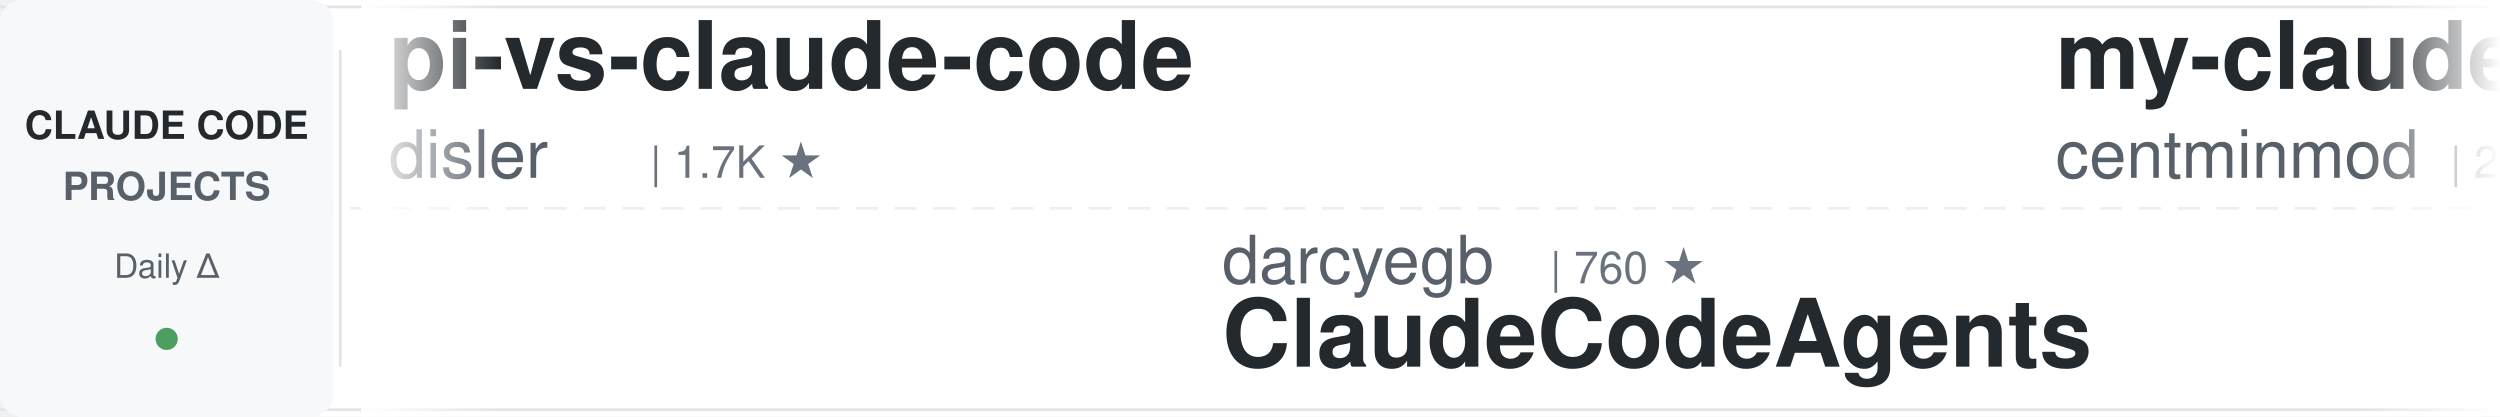
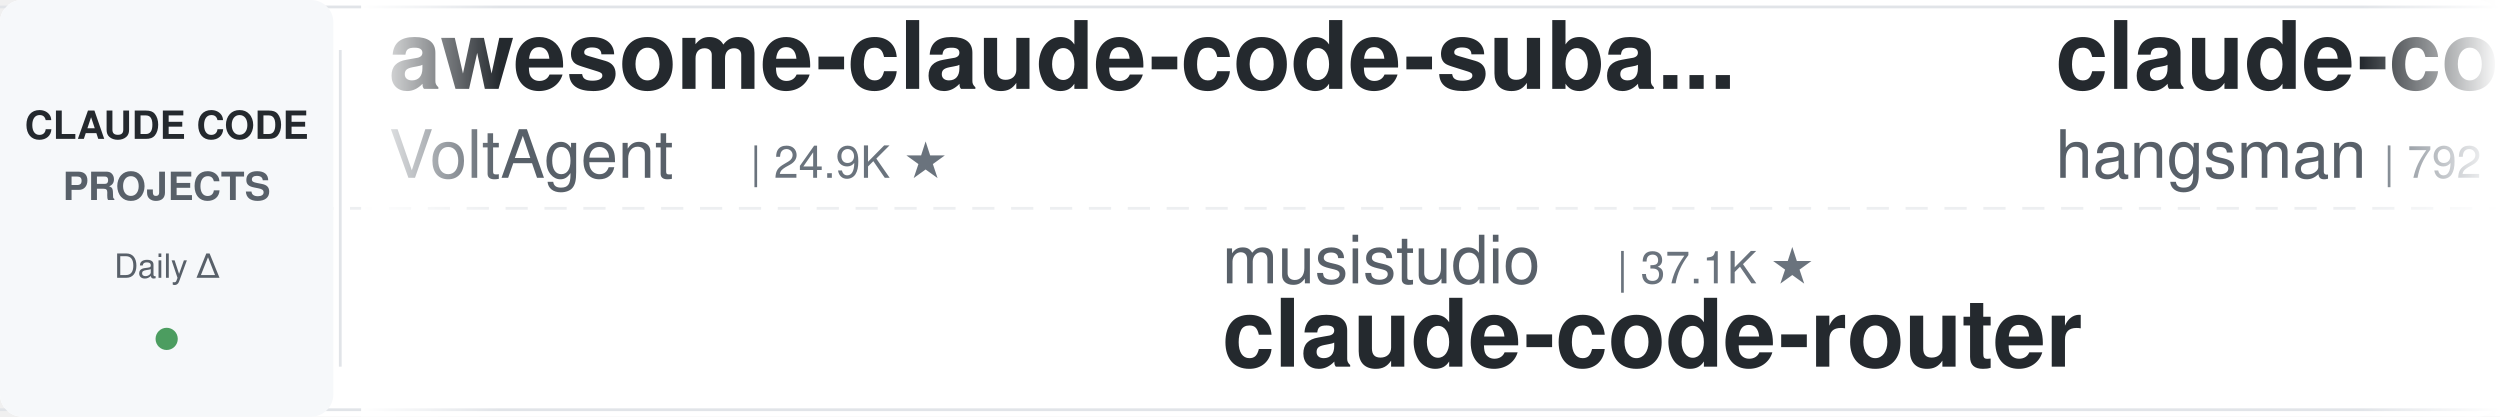
<svg xmlns="http://www.w3.org/2000/svg" width="900" height="150">
  <defs>
    <linearGradient id="leftFade" x1="0%" y1="0%" x2="100%" y2="0%">
      <stop offset="0%" style="stop-color:#ffffff;stop-opacity:1" />
      <stop offset="100%" style="stop-color:#ffffff;stop-opacity:0" />
    </linearGradient>
    <linearGradient id="rightFade" x1="0%" y1="0%" x2="100%" y2="0%">
      <stop offset="0%" style="stop-color:#ffffff;stop-opacity:0" />
      <stop offset="100%" style="stop-color:#ffffff;stop-opacity:1" />
    </linearGradient>
  </defs>
  <rect width="900" height="150" fill="#ffffff" rx="8" />
  <rect x="0" y="2" width="900" height="1" fill="#e1e4e8" />
  <rect x="0" y="147" width="900" height="1" fill="#e1e4e8" />
  <line x1="0" y1="75" x2="900" y2="75" stroke="#e1e4e8" stroke-width="1" stroke-dasharray="8 6" opacity="0.6" />
  <rect x="0" y="0" width="120" height="150" fill="#f6f8fa" rx="8" />
  <text x="60" y="50" font-family="-apple-system, BlinkMacSystemFont, 'Segoe UI', Helvetica, Arial, sans-serif" font-size="14" font-weight="600" fill="#24292e" text-anchor="middle">CLAUDE CODE</text>
  <text x="60" y="72" font-family="-apple-system, BlinkMacSystemFont, 'Segoe UI', Helvetica, Arial, sans-serif" font-size="14" font-weight="600" fill="#586069" text-anchor="middle">PROJECTS</text>
  <text x="60" y="100" font-family="-apple-system, BlinkMacSystemFont, 'Segoe UI', Helvetica, Arial, sans-serif" font-size="12" font-weight="500" fill="#586069" text-anchor="middle">Daily Δ</text>
  <circle cx="60" cy="122" r="4" fill="#22863a" opacity="0.8" />
  <rect x="122" y="18" width="1" height="114" fill="#e1e4e8" />
  <clipPath id="tickerClip">
    <rect x="130" y="0" width="770" height="150" />
  </clipPath>
  <g clip-path="url(#tickerClip)">
    <g id="tickerItems">
      <animateTransform attributeName="transform" attributeType="XML" type="translate" from="0 0" to="-3000 0" dur="54s" repeatCount="indefinite" />
      <g transform="translate(0, 0)">
-         <text x="140" y="32" font-family="-apple-system, BlinkMacSystemFont, 'Segoe UI', Helvetica, Arial, sans-serif" font-size="34" font-weight="600" fill="#24292e">pi-vs-claude-code</text>
-         <text x="140" y="64" font-family="-apple-system, BlinkMacSystemFont, 'Segoe UI', Helvetica, Arial, sans-serif" font-size="24" font-weight="400" fill="#586069">disler</text>
-         <text x="234" y="64" font-family="-apple-system, BlinkMacSystemFont, 'Segoe UI', Helvetica, Arial, sans-serif" font-size="16" font-weight="500" fill="#6a737d">| 1.7K ★</text>
+         <text x="140" y="32" font-family="-apple-system, BlinkMacSystemFont, 'Segoe UI', Helvetica, Arial, sans-serif" font-size="34" font-weight="600" fill="#24292e">awesome-claude-code-suba...</text>
+         <text x="140" y="64" font-family="-apple-system, BlinkMacSystemFont, 'Segoe UI', Helvetica, Arial, sans-serif" font-size="24" font-weight="400" fill="#586069">VoltAgent</text>
+         <text x="270" y="64" font-family="-apple-system, BlinkMacSystemFont, 'Segoe UI', Helvetica, Arial, sans-serif" font-size="16" font-weight="500" fill="#6a737d">| 24.9K ★</text>
      </g>
      <g transform="translate(300, 0)">
-         <text x="140" y="102" font-family="-apple-system, BlinkMacSystemFont, 'Segoe UI', Helvetica, Arial, sans-serif" font-size="24" font-weight="400" fill="#586069">darcyegb</text>
-         <text x="258" y="102" font-family="-apple-system, BlinkMacSystemFont, 'Segoe UI', Helvetica, Arial, sans-serif" font-size="16" font-weight="500" fill="#6a737d">| 760 ★</text>
-         <text x="140" y="132" font-family="-apple-system, BlinkMacSystemFont, 'Segoe UI', Helvetica, Arial, sans-serif" font-size="34" font-weight="600" fill="#24292e">ClaudeCodeAgents</text>
+         <text x="140" y="102" font-family="-apple-system, BlinkMacSystemFont, 'Segoe UI', Helvetica, Arial, sans-serif" font-size="24" font-weight="400" fill="#586069">musistudio</text>
+         <text x="282" y="102" font-family="-apple-system, BlinkMacSystemFont, 'Segoe UI', Helvetica, Arial, sans-serif" font-size="16" font-weight="500" fill="#6a737d">| 37.1K ★</text>
+         <text x="140" y="132" font-family="-apple-system, BlinkMacSystemFont, 'Segoe UI', Helvetica, Arial, sans-serif" font-size="34" font-weight="600" fill="#24292e">claude-code-router</text>
      </g>
      <g transform="translate(600, 0)">
-         <text x="140" y="32" font-family="-apple-system, BlinkMacSystemFont, 'Segoe UI', Helvetica, Arial, sans-serif" font-size="34" font-weight="600" fill="#24292e">my-claude-code-setup</text>
-         <text x="140" y="64" font-family="-apple-system, BlinkMacSystemFont, 'Segoe UI', Helvetica, Arial, sans-serif" font-size="24" font-weight="400" fill="#586069">centminmod</text>
-         <text x="282" y="64" font-family="-apple-system, BlinkMacSystemFont, 'Segoe UI', Helvetica, Arial, sans-serif" font-size="16" font-weight="500" fill="#6a737d">| 2.6K ★</text>
+         <text x="140" y="32" font-family="-apple-system, BlinkMacSystemFont, 'Segoe UI', Helvetica, Arial, sans-serif" font-size="34" font-weight="600" fill="#24292e">claude-code-source</text>
+         <text x="140" y="64" font-family="-apple-system, BlinkMacSystemFont, 'Segoe UI', Helvetica, Arial, sans-serif" font-size="24" font-weight="400" fill="#586069">hangsman</text>
+         <text x="258" y="64" font-family="-apple-system, BlinkMacSystemFont, 'Segoe UI', Helvetica, Arial, sans-serif" font-size="16" font-weight="500" fill="#6a737d">| 792 ★</text>
      </g>
      <g transform="translate(900, 0)">
+         <text x="140" y="102" font-family="-apple-system, BlinkMacSystemFont, 'Segoe UI', Helvetica, Arial, sans-serif" font-size="24" font-weight="400" fill="#586069">pedrohcgs</text>
+         <text x="270" y="102" font-family="-apple-system, BlinkMacSystemFont, 'Segoe UI', Helvetica, Arial, sans-serif" font-size="16" font-weight="500" fill="#6a737d">| 1.6K ★</text>
+         <text x="140" y="132" font-family="-apple-system, BlinkMacSystemFont, 'Segoe UI', Helvetica, Arial, sans-serif" font-size="34" font-weight="600" fill="#24292e">claude-code-my-workflow</text>
+       </g>
+       <g transform="translate(1200, 0)">
+         <text x="140" y="32" font-family="-apple-system, BlinkMacSystemFont, 'Segoe UI', Helvetica, Arial, sans-serif" font-size="34" font-weight="600" fill="#24292e">oh-my-claudecode</text>
+         <text x="140" y="64" font-family="-apple-system, BlinkMacSystemFont, 'Segoe UI', Helvetica, Arial, sans-serif" font-size="24" font-weight="400" fill="#586069">Yeachan-Heo</text>
+         <text x="294" y="64" font-family="-apple-system, BlinkMacSystemFont, 'Segoe UI', Helvetica, Arial, sans-serif" font-size="16" font-weight="500" fill="#6a737d">| 39.0K ★</text>
+       </g>
+       <g transform="translate(1500, 0)">
        <text x="140" y="102" font-family="-apple-system, BlinkMacSystemFont, 'Segoe UI', Helvetica, Arial, sans-serif" font-size="24" font-weight="400" fill="#586069">anthropics</text>
        <text x="282" y="102" font-family="-apple-system, BlinkMacSystemFont, 'Segoe UI', Helvetica, Arial, sans-serif" font-size="16" font-weight="500" fill="#6a737d">| 970 ★</text>
        <text x="140" y="132" font-family="-apple-system, BlinkMacSystemFont, 'Segoe UI', Helvetica, Arial, sans-serif" font-size="34" font-weight="600" fill="#24292e">claude-code-base-action</text>
      </g>
-       <g transform="translate(1200, 0)">
-         <text x="140" y="32" font-family="-apple-system, BlinkMacSystemFont, 'Segoe UI', Helvetica, Arial, sans-serif" font-size="34" font-weight="600" fill="#24292e">claude-code-hooks-master...</text>
-         <text x="140" y="64" font-family="-apple-system, BlinkMacSystemFont, 'Segoe UI', Helvetica, Arial, sans-serif" font-size="24" font-weight="400" fill="#586069">disler</text>
-         <text x="234" y="64" font-family="-apple-system, BlinkMacSystemFont, 'Segoe UI', Helvetica, Arial, sans-serif" font-size="16" font-weight="500" fill="#6a737d">| 3.9K ★</text>
-       </g>
-       <g transform="translate(1500, 0)">
-         <text x="140" y="102" font-family="-apple-system, BlinkMacSystemFont, 'Segoe UI', Helvetica, Arial, sans-serif" font-size="24" font-weight="400" fill="#586069">andrew-kramer-inno</text>
-         <text x="378" y="102" font-family="-apple-system, BlinkMacSystemFont, 'Segoe UI', Helvetica, Arial, sans-serif" font-size="16" font-weight="500" fill="#6a737d">| 596 ★</text>
-         <text x="140" y="132" font-family="-apple-system, BlinkMacSystemFont, 'Segoe UI', Helvetica, Arial, sans-serif" font-size="34" font-weight="600" fill="#24292e">claude-code-source-build</text>
-       </g>
      <g transform="translate(1800, 0)">
-         <text x="140" y="32" font-family="-apple-system, BlinkMacSystemFont, 'Segoe UI', Helvetica, Arial, sans-serif" font-size="34" font-weight="600" fill="#24292e">claude-code-hub</text>
-         <text x="140" y="64" font-family="-apple-system, BlinkMacSystemFont, 'Segoe UI', Helvetica, Arial, sans-serif" font-size="24" font-weight="400" fill="#586069">ding113</text>
-         <text x="246" y="64" font-family="-apple-system, BlinkMacSystemFont, 'Segoe UI', Helvetica, Arial, sans-serif" font-size="16" font-weight="500" fill="#6a737d">| 3.3K ★</text>
+         <text x="140" y="32" font-family="-apple-system, BlinkMacSystemFont, 'Segoe UI', Helvetica, Arial, sans-serif" font-size="34" font-weight="600" fill="#24292e">claude-code-engineering</text>
+         <text x="140" y="64" font-family="-apple-system, BlinkMacSystemFont, 'Segoe UI', Helvetica, Arial, sans-serif" font-size="24" font-weight="400" fill="#586069">huangjia2019</text>
+         <text x="306" y="64" font-family="-apple-system, BlinkMacSystemFont, 'Segoe UI', Helvetica, Arial, sans-serif" font-size="16" font-weight="500" fill="#6a737d">| 1.1K ★</text>
      </g>
      <g transform="translate(2100, 0)">
-         <text x="140" y="102" font-family="-apple-system, BlinkMacSystemFont, 'Segoe UI', Helvetica, Arial, sans-serif" font-size="24" font-weight="400" fill="#586069">lintsinghua</text>
-         <text x="294" y="102" font-family="-apple-system, BlinkMacSystemFont, 'Segoe UI', Helvetica, Arial, sans-serif" font-size="16" font-weight="500" fill="#6a737d">| 4.2K ★</text>
-         <text x="140" y="132" font-family="-apple-system, BlinkMacSystemFont, 'Segoe UI', Helvetica, Arial, sans-serif" font-size="34" font-weight="600" fill="#24292e">claude-code-book</text>
+         <text x="140" y="102" font-family="-apple-system, BlinkMacSystemFont, 'Segoe UI', Helvetica, Arial, sans-serif" font-size="24" font-weight="400" fill="#586069">Piebald-AI</text>
+         <text x="282" y="102" font-family="-apple-system, BlinkMacSystemFont, 'Segoe UI', Helvetica, Arial, sans-serif" font-size="16" font-weight="500" fill="#6a737d">| 12.6K ★</text>
+         <text x="140" y="132" font-family="-apple-system, BlinkMacSystemFont, 'Segoe UI', Helvetica, Arial, sans-serif" font-size="34" font-weight="600" fill="#24292e">claude-code-system-promp...</text>
      </g>
      <g transform="translate(2400, 0)">
-         <text x="140" y="32" font-family="-apple-system, BlinkMacSystemFont, 'Segoe UI', Helvetica, Arial, sans-serif" font-size="34" font-weight="600" fill="#24292e">claude-code-guide</text>
-         <text x="140" y="64" font-family="-apple-system, BlinkMacSystemFont, 'Segoe UI', Helvetica, Arial, sans-serif" font-size="24" font-weight="400" fill="#586069">Cranot</text>
-         <text x="234" y="64" font-family="-apple-system, BlinkMacSystemFont, 'Segoe UI', Helvetica, Arial, sans-serif" font-size="16" font-weight="500" fill="#6a737d">| 2.9K ★</text>
+         <text x="140" y="32" font-family="-apple-system, BlinkMacSystemFont, 'Segoe UI', Helvetica, Arial, sans-serif" font-size="34" font-weight="600" fill="#24292e">claude-code-proxy</text>
+         <text x="140" y="64" font-family="-apple-system, BlinkMacSystemFont, 'Segoe UI', Helvetica, Arial, sans-serif" font-size="24" font-weight="400" fill="#586069">1rgs</text>
+         <text x="210" y="64" font-family="-apple-system, BlinkMacSystemFont, 'Segoe UI', Helvetica, Arial, sans-serif" font-size="16" font-weight="500" fill="#6a737d">| 3.7K ★</text>
      </g>
      <g transform="translate(2700, 0)">
-         <text x="140" y="102" font-family="-apple-system, BlinkMacSystemFont, 'Segoe UI', Helvetica, Arial, sans-serif" font-size="24" font-weight="400" fill="#586069">multica-ai</text>
-         <text x="282" y="102" font-family="-apple-system, BlinkMacSystemFont, 'Segoe UI', Helvetica, Arial, sans-serif" font-size="16" font-weight="500" fill="#6a737d">| 210.1K ★</text>
-         <text x="140" y="132" font-family="-apple-system, BlinkMacSystemFont, 'Segoe UI', Helvetica, Arial, sans-serif" font-size="34" font-weight="600" fill="#24292e">andrej-karpathy-skills</text>
+         <text x="140" y="102" font-family="-apple-system, BlinkMacSystemFont, 'Segoe UI', Helvetica, Arial, sans-serif" font-size="24" font-weight="400" fill="#586069">edmund-io</text>
+         <text x="270" y="102" font-family="-apple-system, BlinkMacSystemFont, 'Segoe UI', Helvetica, Arial, sans-serif" font-size="16" font-weight="500" fill="#6a737d">| 1.5K ★</text>
+         <text x="140" y="132" font-family="-apple-system, BlinkMacSystemFont, 'Segoe UI', Helvetica, Arial, sans-serif" font-size="34" font-weight="600" fill="#24292e">edmunds-claude-code</text>
      </g>
      <g transform="translate(3000, 0)">
-         <text x="140" y="32" font-family="-apple-system, BlinkMacSystemFont, 'Segoe UI', Helvetica, Arial, sans-serif" font-size="34" font-weight="600" fill="#24292e">pi-vs-claude-code</text>
-         <text x="140" y="64" font-family="-apple-system, BlinkMacSystemFont, 'Segoe UI', Helvetica, Arial, sans-serif" font-size="24" font-weight="400" fill="#586069">disler</text>
-         <text x="234" y="64" font-family="-apple-system, BlinkMacSystemFont, 'Segoe UI', Helvetica, Arial, sans-serif" font-size="16" font-weight="500" fill="#6a737d">| 1.7K ★</text>
+         <text x="140" y="32" font-family="-apple-system, BlinkMacSystemFont, 'Segoe UI', Helvetica, Arial, sans-serif" font-size="34" font-weight="600" fill="#24292e">awesome-claude-code-suba...</text>
+         <text x="140" y="64" font-family="-apple-system, BlinkMacSystemFont, 'Segoe UI', Helvetica, Arial, sans-serif" font-size="24" font-weight="400" fill="#586069">VoltAgent</text>
+         <text x="270" y="64" font-family="-apple-system, BlinkMacSystemFont, 'Segoe UI', Helvetica, Arial, sans-serif" font-size="16" font-weight="500" fill="#6a737d">| 24.9K ★</text>
      </g>
      <g transform="translate(3300, 0)">
-         <text x="140" y="102" font-family="-apple-system, BlinkMacSystemFont, 'Segoe UI', Helvetica, Arial, sans-serif" font-size="24" font-weight="400" fill="#586069">darcyegb</text>
-         <text x="258" y="102" font-family="-apple-system, BlinkMacSystemFont, 'Segoe UI', Helvetica, Arial, sans-serif" font-size="16" font-weight="500" fill="#6a737d">| 760 ★</text>
-         <text x="140" y="132" font-family="-apple-system, BlinkMacSystemFont, 'Segoe UI', Helvetica, Arial, sans-serif" font-size="34" font-weight="600" fill="#24292e">ClaudeCodeAgents</text>
+         <text x="140" y="102" font-family="-apple-system, BlinkMacSystemFont, 'Segoe UI', Helvetica, Arial, sans-serif" font-size="24" font-weight="400" fill="#586069">musistudio</text>
+         <text x="282" y="102" font-family="-apple-system, BlinkMacSystemFont, 'Segoe UI', Helvetica, Arial, sans-serif" font-size="16" font-weight="500" fill="#6a737d">| 37.1K ★</text>
+         <text x="140" y="132" font-family="-apple-system, BlinkMacSystemFont, 'Segoe UI', Helvetica, Arial, sans-serif" font-size="34" font-weight="600" fill="#24292e">claude-code-router</text>
      </g>
      <g transform="translate(3600, 0)">
-         <text x="140" y="32" font-family="-apple-system, BlinkMacSystemFont, 'Segoe UI', Helvetica, Arial, sans-serif" font-size="34" font-weight="600" fill="#24292e">my-claude-code-setup</text>
-         <text x="140" y="64" font-family="-apple-system, BlinkMacSystemFont, 'Segoe UI', Helvetica, Arial, sans-serif" font-size="24" font-weight="400" fill="#586069">centminmod</text>
-         <text x="282" y="64" font-family="-apple-system, BlinkMacSystemFont, 'Segoe UI', Helvetica, Arial, sans-serif" font-size="16" font-weight="500" fill="#6a737d">| 2.6K ★</text>
+         <text x="140" y="32" font-family="-apple-system, BlinkMacSystemFont, 'Segoe UI', Helvetica, Arial, sans-serif" font-size="34" font-weight="600" fill="#24292e">claude-code-source</text>
+         <text x="140" y="64" font-family="-apple-system, BlinkMacSystemFont, 'Segoe UI', Helvetica, Arial, sans-serif" font-size="24" font-weight="400" fill="#586069">hangsman</text>
+         <text x="258" y="64" font-family="-apple-system, BlinkMacSystemFont, 'Segoe UI', Helvetica, Arial, sans-serif" font-size="16" font-weight="500" fill="#6a737d">| 792 ★</text>
      </g>
      <g transform="translate(3900, 0)">
-         <text x="140" y="102" font-family="-apple-system, BlinkMacSystemFont, 'Segoe UI', Helvetica, Arial, sans-serif" font-size="24" font-weight="400" fill="#586069">anthropics</text>
-         <text x="282" y="102" font-family="-apple-system, BlinkMacSystemFont, 'Segoe UI', Helvetica, Arial, sans-serif" font-size="16" font-weight="500" fill="#6a737d">| 970 ★</text>
-         <text x="140" y="132" font-family="-apple-system, BlinkMacSystemFont, 'Segoe UI', Helvetica, Arial, sans-serif" font-size="34" font-weight="600" fill="#24292e">claude-code-base-action</text>
+         <text x="140" y="102" font-family="-apple-system, BlinkMacSystemFont, 'Segoe UI', Helvetica, Arial, sans-serif" font-size="24" font-weight="400" fill="#586069">pedrohcgs</text>
+         <text x="270" y="102" font-family="-apple-system, BlinkMacSystemFont, 'Segoe UI', Helvetica, Arial, sans-serif" font-size="16" font-weight="500" fill="#6a737d">| 1.6K ★</text>
+         <text x="140" y="132" font-family="-apple-system, BlinkMacSystemFont, 'Segoe UI', Helvetica, Arial, sans-serif" font-size="34" font-weight="600" fill="#24292e">claude-code-my-workflow</text>
      </g>
    </g>
  </g>
  <rect x="130" y="0" width="50" height="150" fill="url(#leftFade)" />
  <rect x="850" y="0" width="50" height="150" fill="url(#rightFade)" />
</svg>
